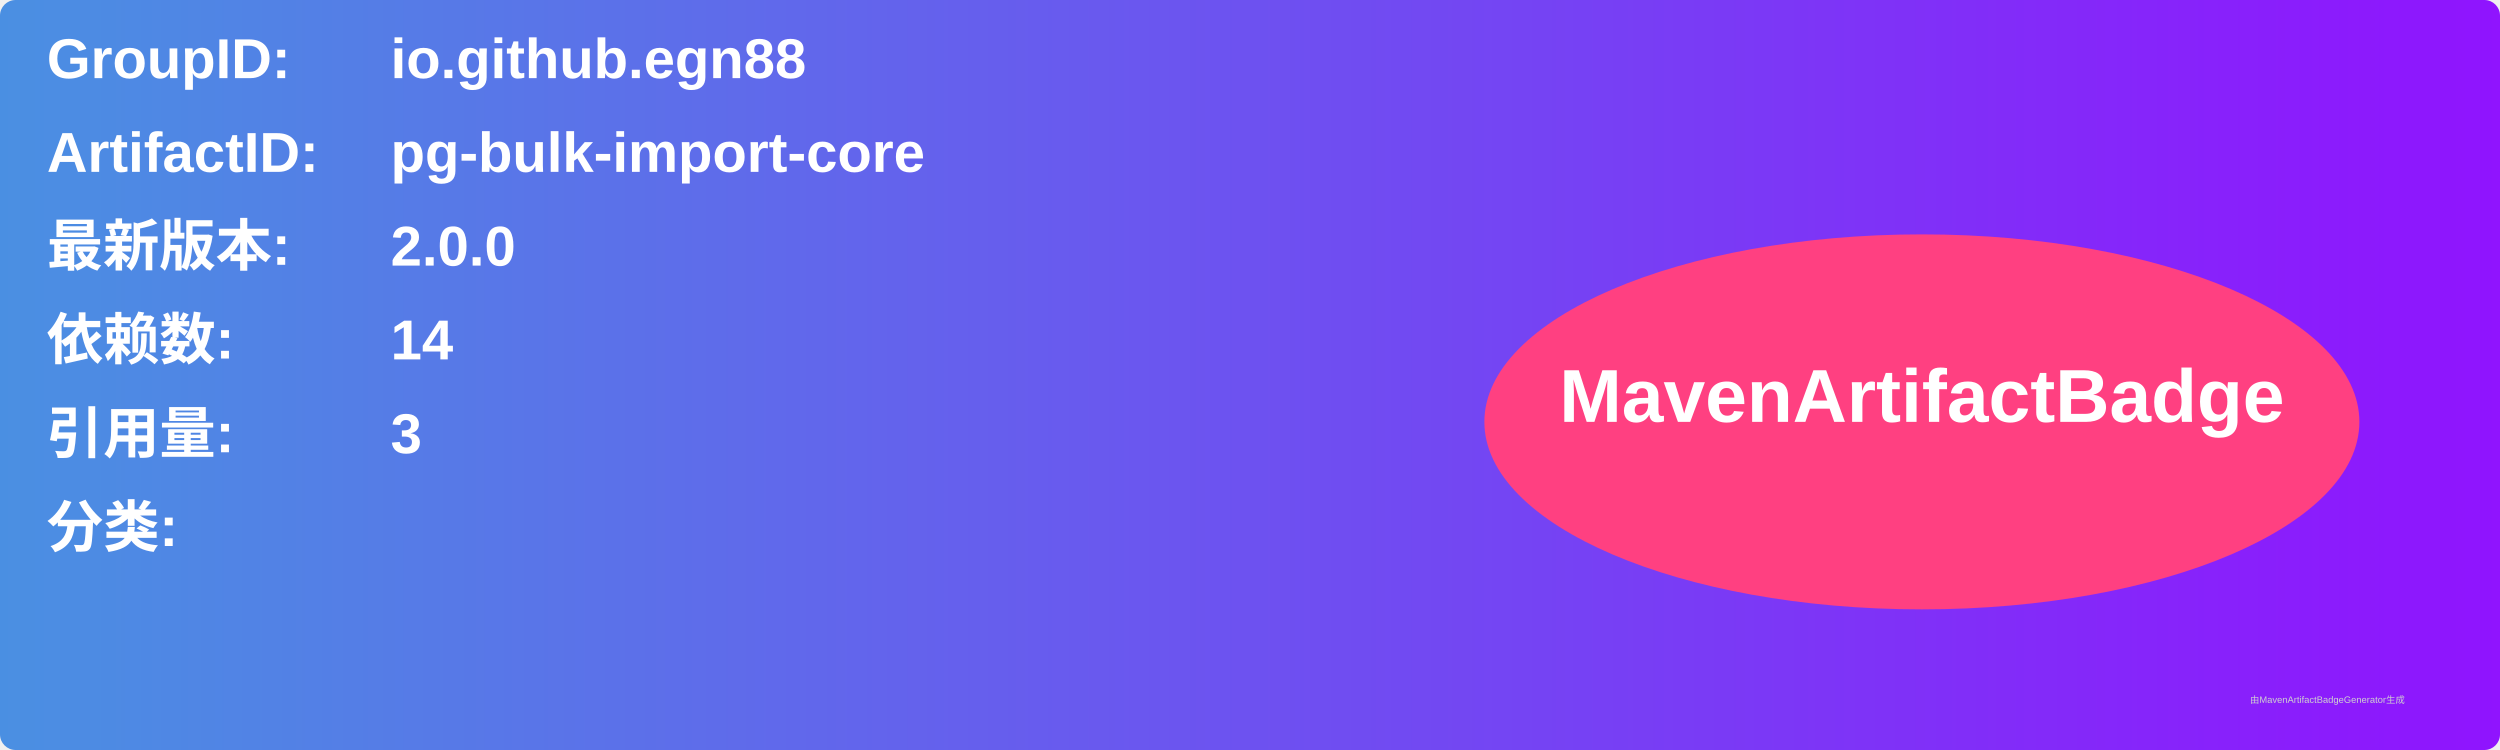
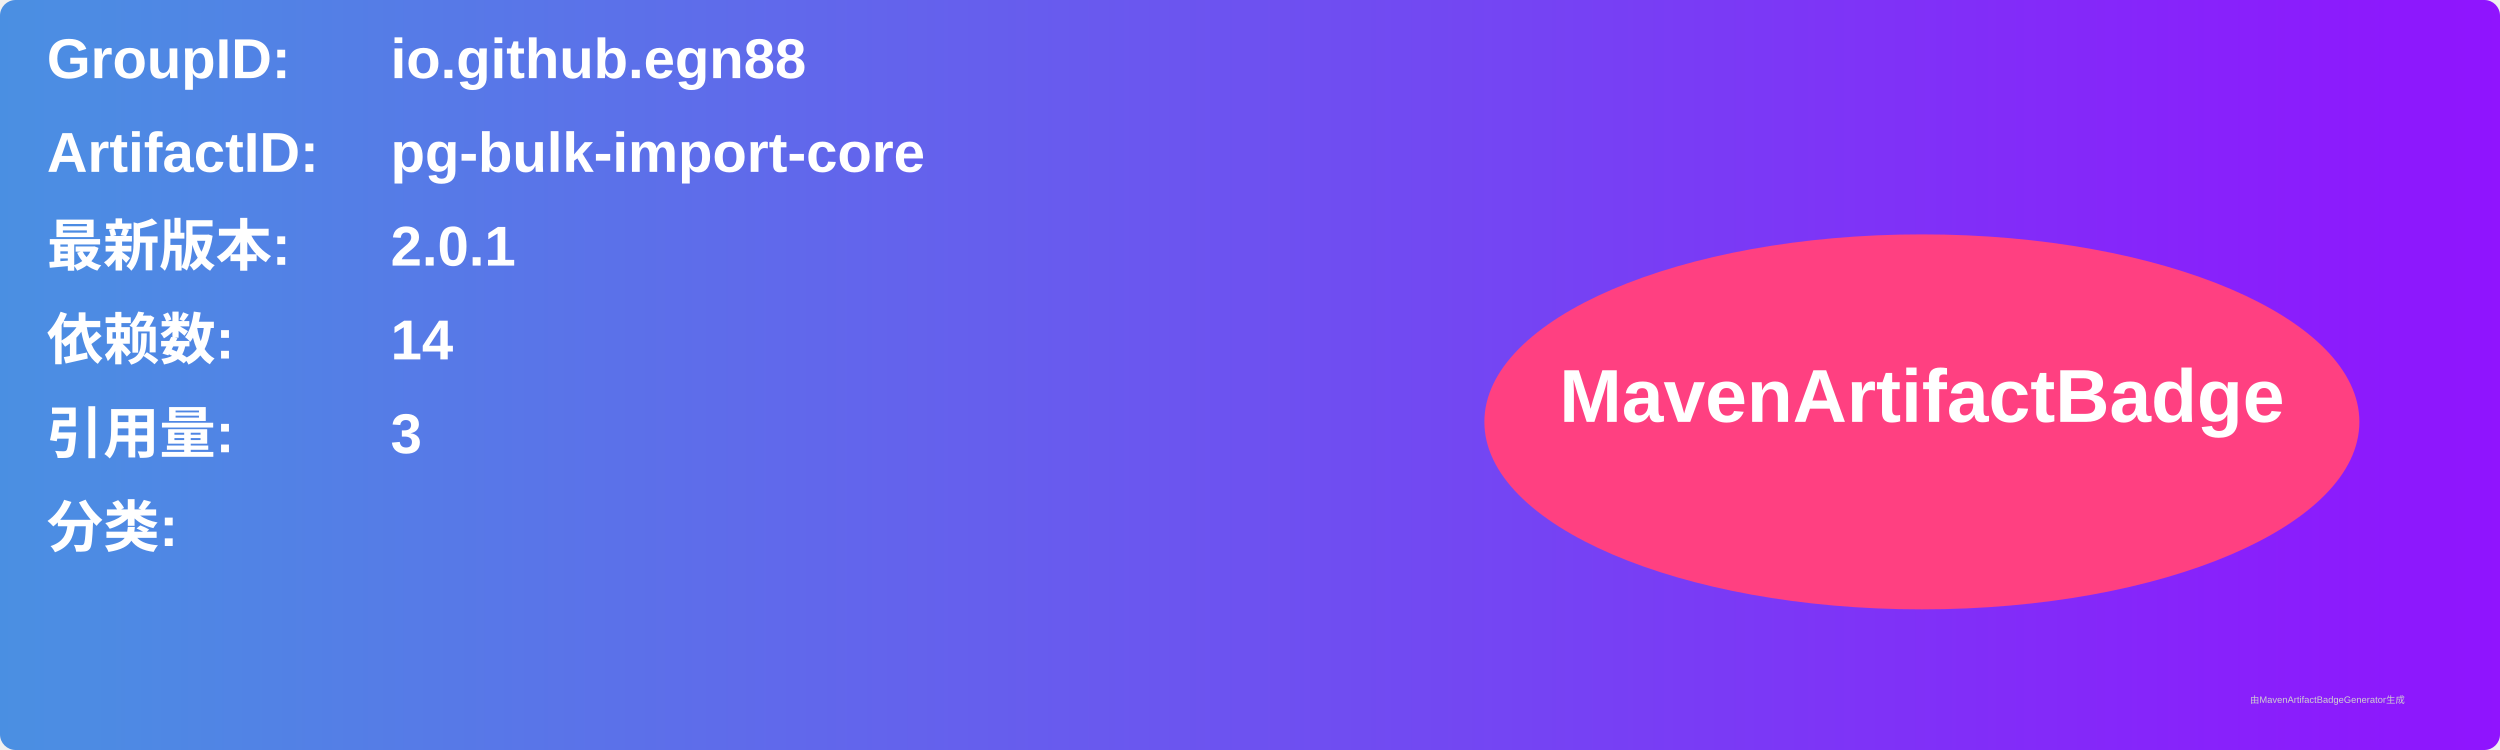
<svg xmlns="http://www.w3.org/2000/svg" width="800" height="240" viewBox="0 0 800 240">
  <linearGradient id="grad" x1="0%" y1="0%" x2="100%" y2="0%">
    <stop offset="0%" stop-color="#4a90e2" />
    <stop offset="100%" stop-color="#9013fe" />
  </linearGradient>
  <rect width="100%" height="100%" rx="5" ry="5" fill="url(#grad)" />
  <g transform="translate(15, 15)">
    <text x="0" y="10" font-family="Arial" font-size="18" fill="white" font-weight="bold" width="260">GroupID:</text>
    <text x="110" y="10" font-family="Arial" font-size="18" fill="white" font-weight="bold" width="460">io.github.egn88</text>
    <text x="0" y="40" font-family="Arial" font-size="18" fill="white" font-weight="bold" width="260">ArtifactID:</text>
    <text x="110" y="40" font-family="Arial" font-size="18" fill="white" font-weight="bold" width="460">pg-bulk-import-core</text>
    <text x="0" y="70" font-family="Arial" font-size="18" fill="white" font-weight="bold">最新版本:</text>
    <text x="110" y="70" font-family="Arial" font-size="18" fill="white" font-weight="bold">
-       <tspan font-weight="bold">2.0.0</tspan>
+       <tspan font-weight="bold">2.0.1</tspan>
    </text>
    <text x="0" y="100" font-family="Arial" font-size="18" fill="white" font-weight="bold">依赖数: </text>
    <text x="110" y="100" font-family="Arial" font-size="18" fill="white">
      <tspan font-weight="bold">14</tspan>
    </text>
    <text x="0" y="130" font-family="Arial" font-size="18" fill="white" font-weight="bold">引用量: </text>
    <text x="110" y="130" font-family="Arial" font-size="18" fill="white">
      <tspan font-weight="bold">3</tspan>
    </text>
    <text x="0" y="160" font-family="Arial" font-size="18" fill="white" font-weight="bold">分类:</text>
    <text x="10" y="190" font-family="Arial" font-size="10" fill="white">
      <tspan font-weight="bold" />
    </text>
    <ellipse cx="600" cy="120" rx="140" ry="60" fill="#ff4081" />
    <text x="600" y="120" text-anchor="middle" font-family="Arial" font-size="24" fill="white" font-weight="bold">MavenArtifactBadge</text>
  </g>
  <text x="720" y="225" font-family="Arial" font-size="3" fill="#d0d0d0">由MavenArtifactBadgeGenerator生成</text>
</svg>
